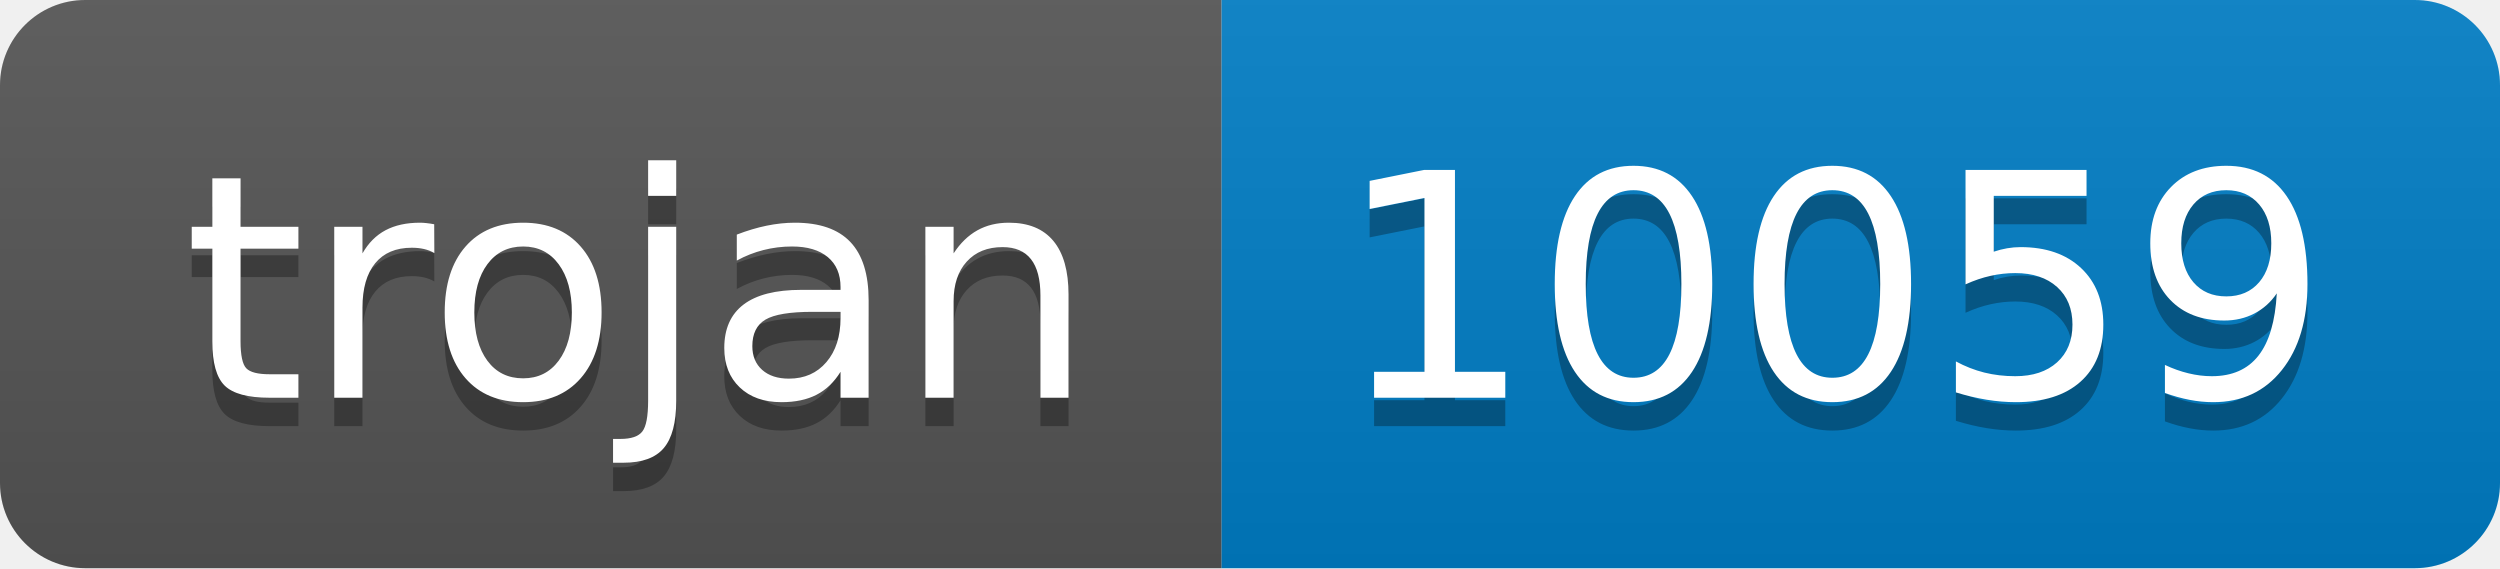
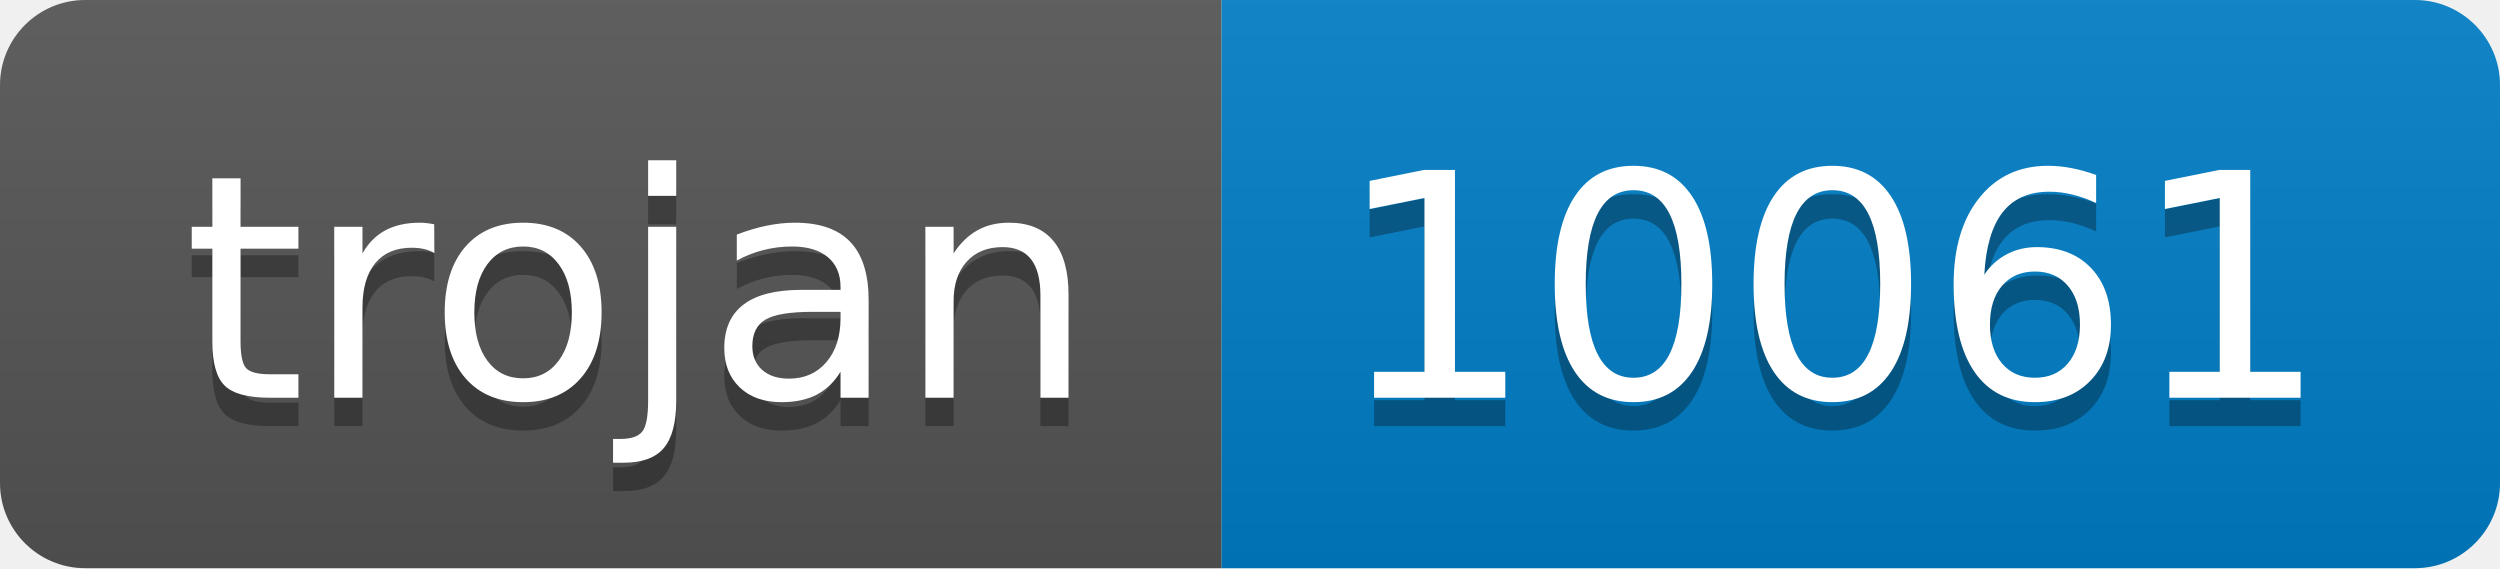
- <svg xmlns="http://www.w3.org/2000/svg" width="88" height="20" role="img" aria-label="trojan: 10059">
+ <svg xmlns="http://www.w3.org/2000/svg" width="88" height="20" role="img" aria-label="trojan: 10061">
  <linearGradient id="s" x2="0" y2="100%">
    <stop offset="0" stop-color="#bbb" stop-opacity=".1" />
    <stop offset="1" stop-opacity=".1" />
  </linearGradient>
  <clipPath id="r">
    <rect width="88" height="20" rx="3" fill="#fff" />
  </clipPath>
  <g clip-path="url(#r)">
    <rect width="43" height="20" fill="#555" />
    <rect x="43" width="45" height="20" fill="#007ec6" />
    <rect width="88" height="20" fill="url(#s)" />
  </g>
  <g fill="#fff" text-anchor="middle" font-family="Verdana,Geneva,DejaVu Sans,sans-serif" text-rendering="geometricPrecision" font-size="110">
    <text aria-hidden="true" x="225" y="150" fill="#010101" fill-opacity=".3" transform="scale(.1)" textLength="330">trojan</text>
    <text x="225" y="140" transform="scale(.1)" fill="#fff" textLength="330">trojan</text>
-     <text aria-hidden="true" x="645" y="150" fill="#010101" fill-opacity=".3" transform="scale(.1)" textLength="350">10059</text>
-     <text x="645" y="140" transform="scale(.1)" fill="#fff" textLength="350">10059</text>
+     <text aria-hidden="true" x="645" y="150" fill="#010101" fill-opacity=".3" transform="scale(.1)" textLength="350">10061</text>
+     <text x="645" y="140" transform="scale(.1)" fill="#fff" textLength="350">10061</text>
  </g>
</svg>
